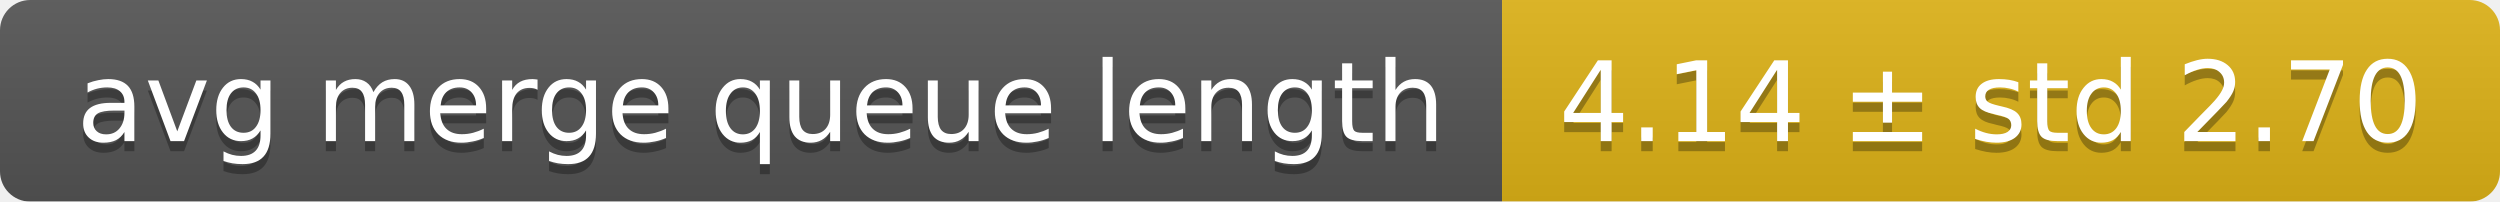
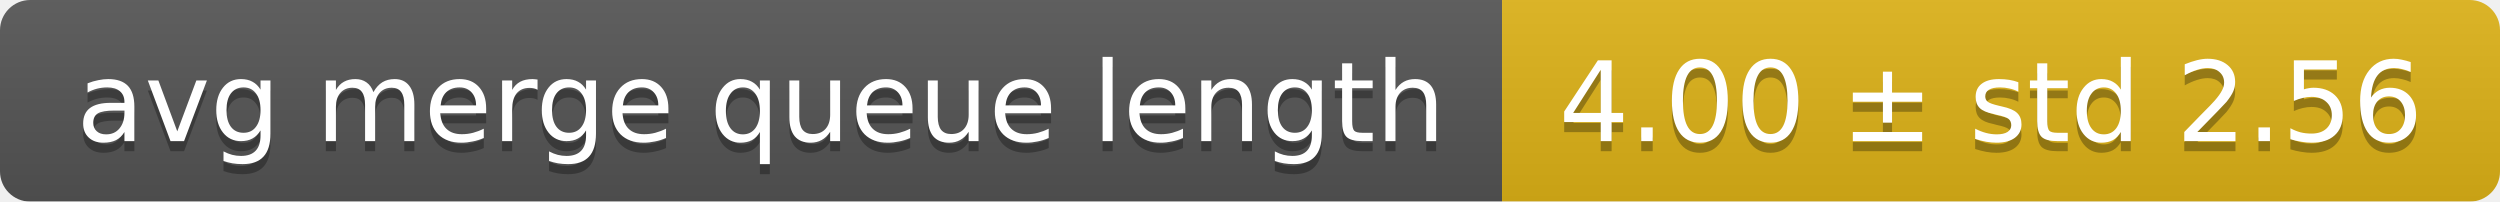
<svg xmlns="http://www.w3.org/2000/svg" width="248" height="20">
  <linearGradient id="smooth" x2="0" y2="100%">
    <stop offset="0" stop-color="#bbb" stop-opacity=".1" />
    <stop offset="1" stop-opacity=".1" />
  </linearGradient>
  <mask id="round">
    <rect width="248" height="20" rx="3" fill="#fff" />
  </mask>
  <g mask="url(#round)">
    <rect width="149" height="20" fill="#555" />
    <rect x="149" width="99" height="20" fill="#dfb317" />
    <rect width="248" height="20" fill="url(#smooth)" />
  </g>
  <g fill="#fff" text-anchor="middle" font-family="DejaVu Sans,Verdana,Geneva,sans-serif" font-size="11">
    <text x="75.5" y="15" fill="#010101" fill-opacity=".3">avg merge queue length</text>
    <text x="75.5" y="14">avg merge queue length</text>
-     <text x="197.5" y="15" fill="#010101" fill-opacity=".3">4.14 ± std 2.70</text>
-     <text x="197.5" y="14">4.14 ± std 2.70</text>
+     <text x="197.5" y="15" fill="#010101" fill-opacity=".3">4.00 ± std 2.56</text>
+     <text x="197.5" y="14">4.00 ± std 2.56</text>
  </g>
</svg>
